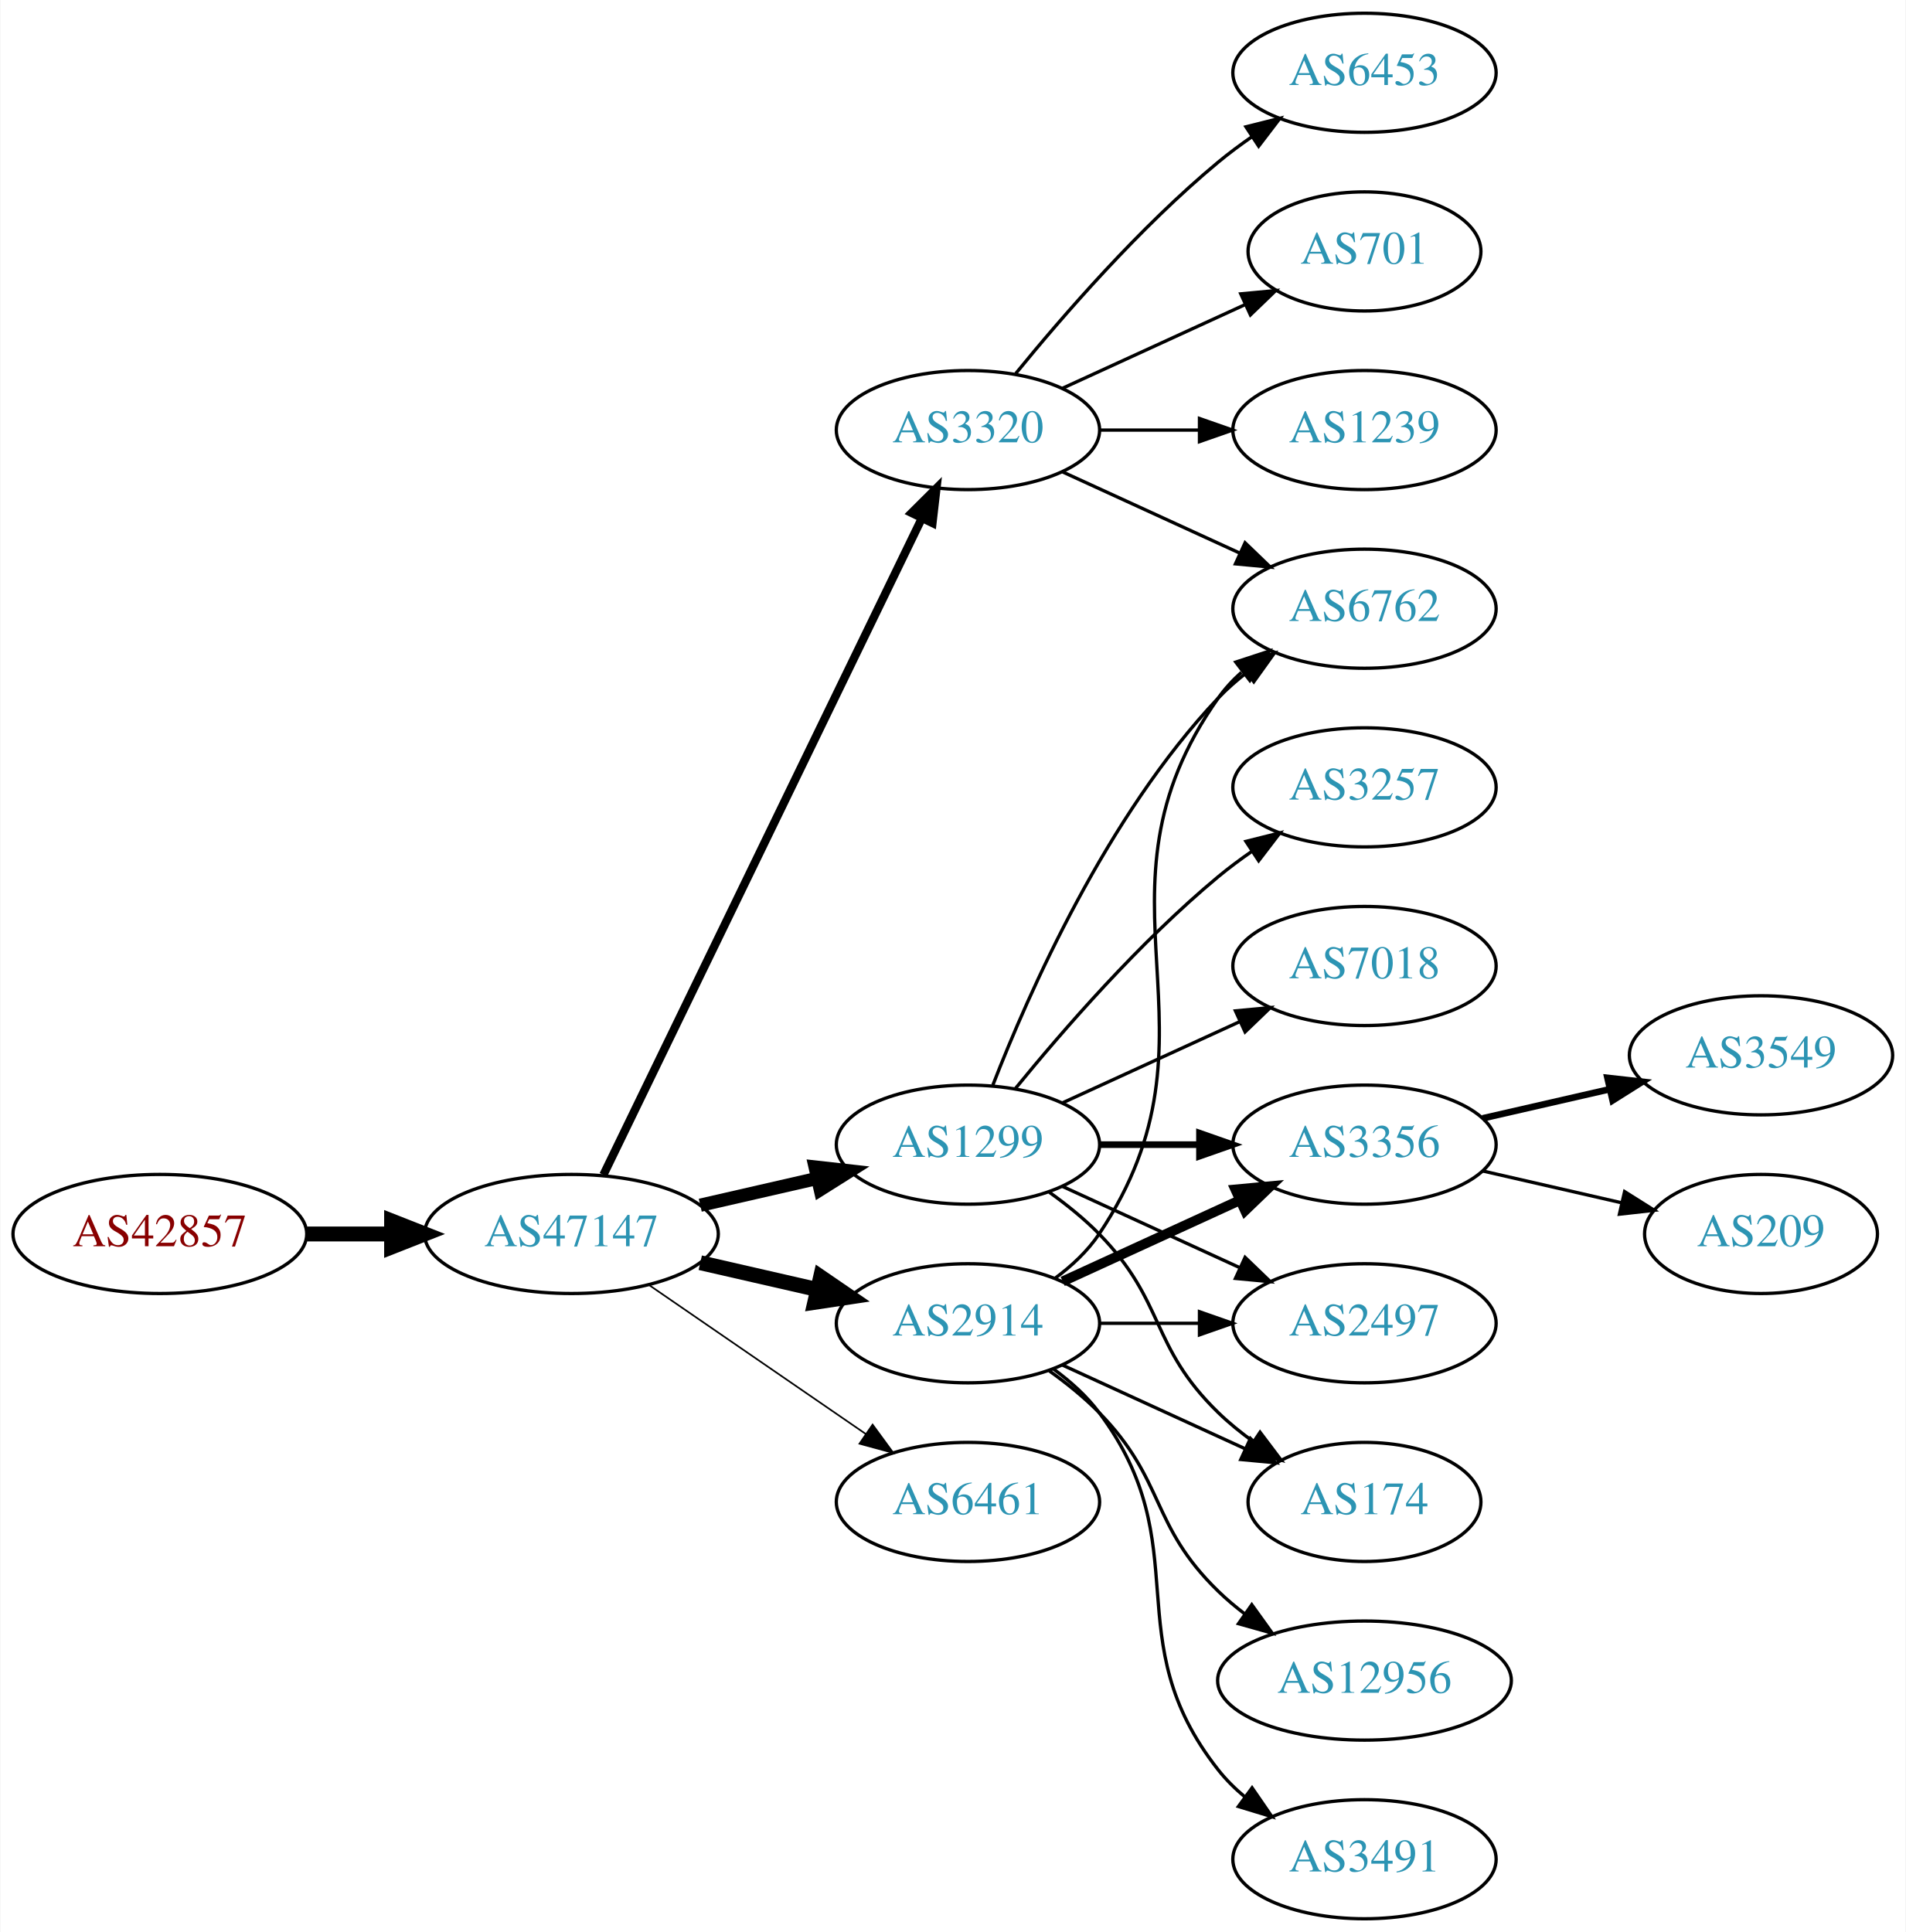
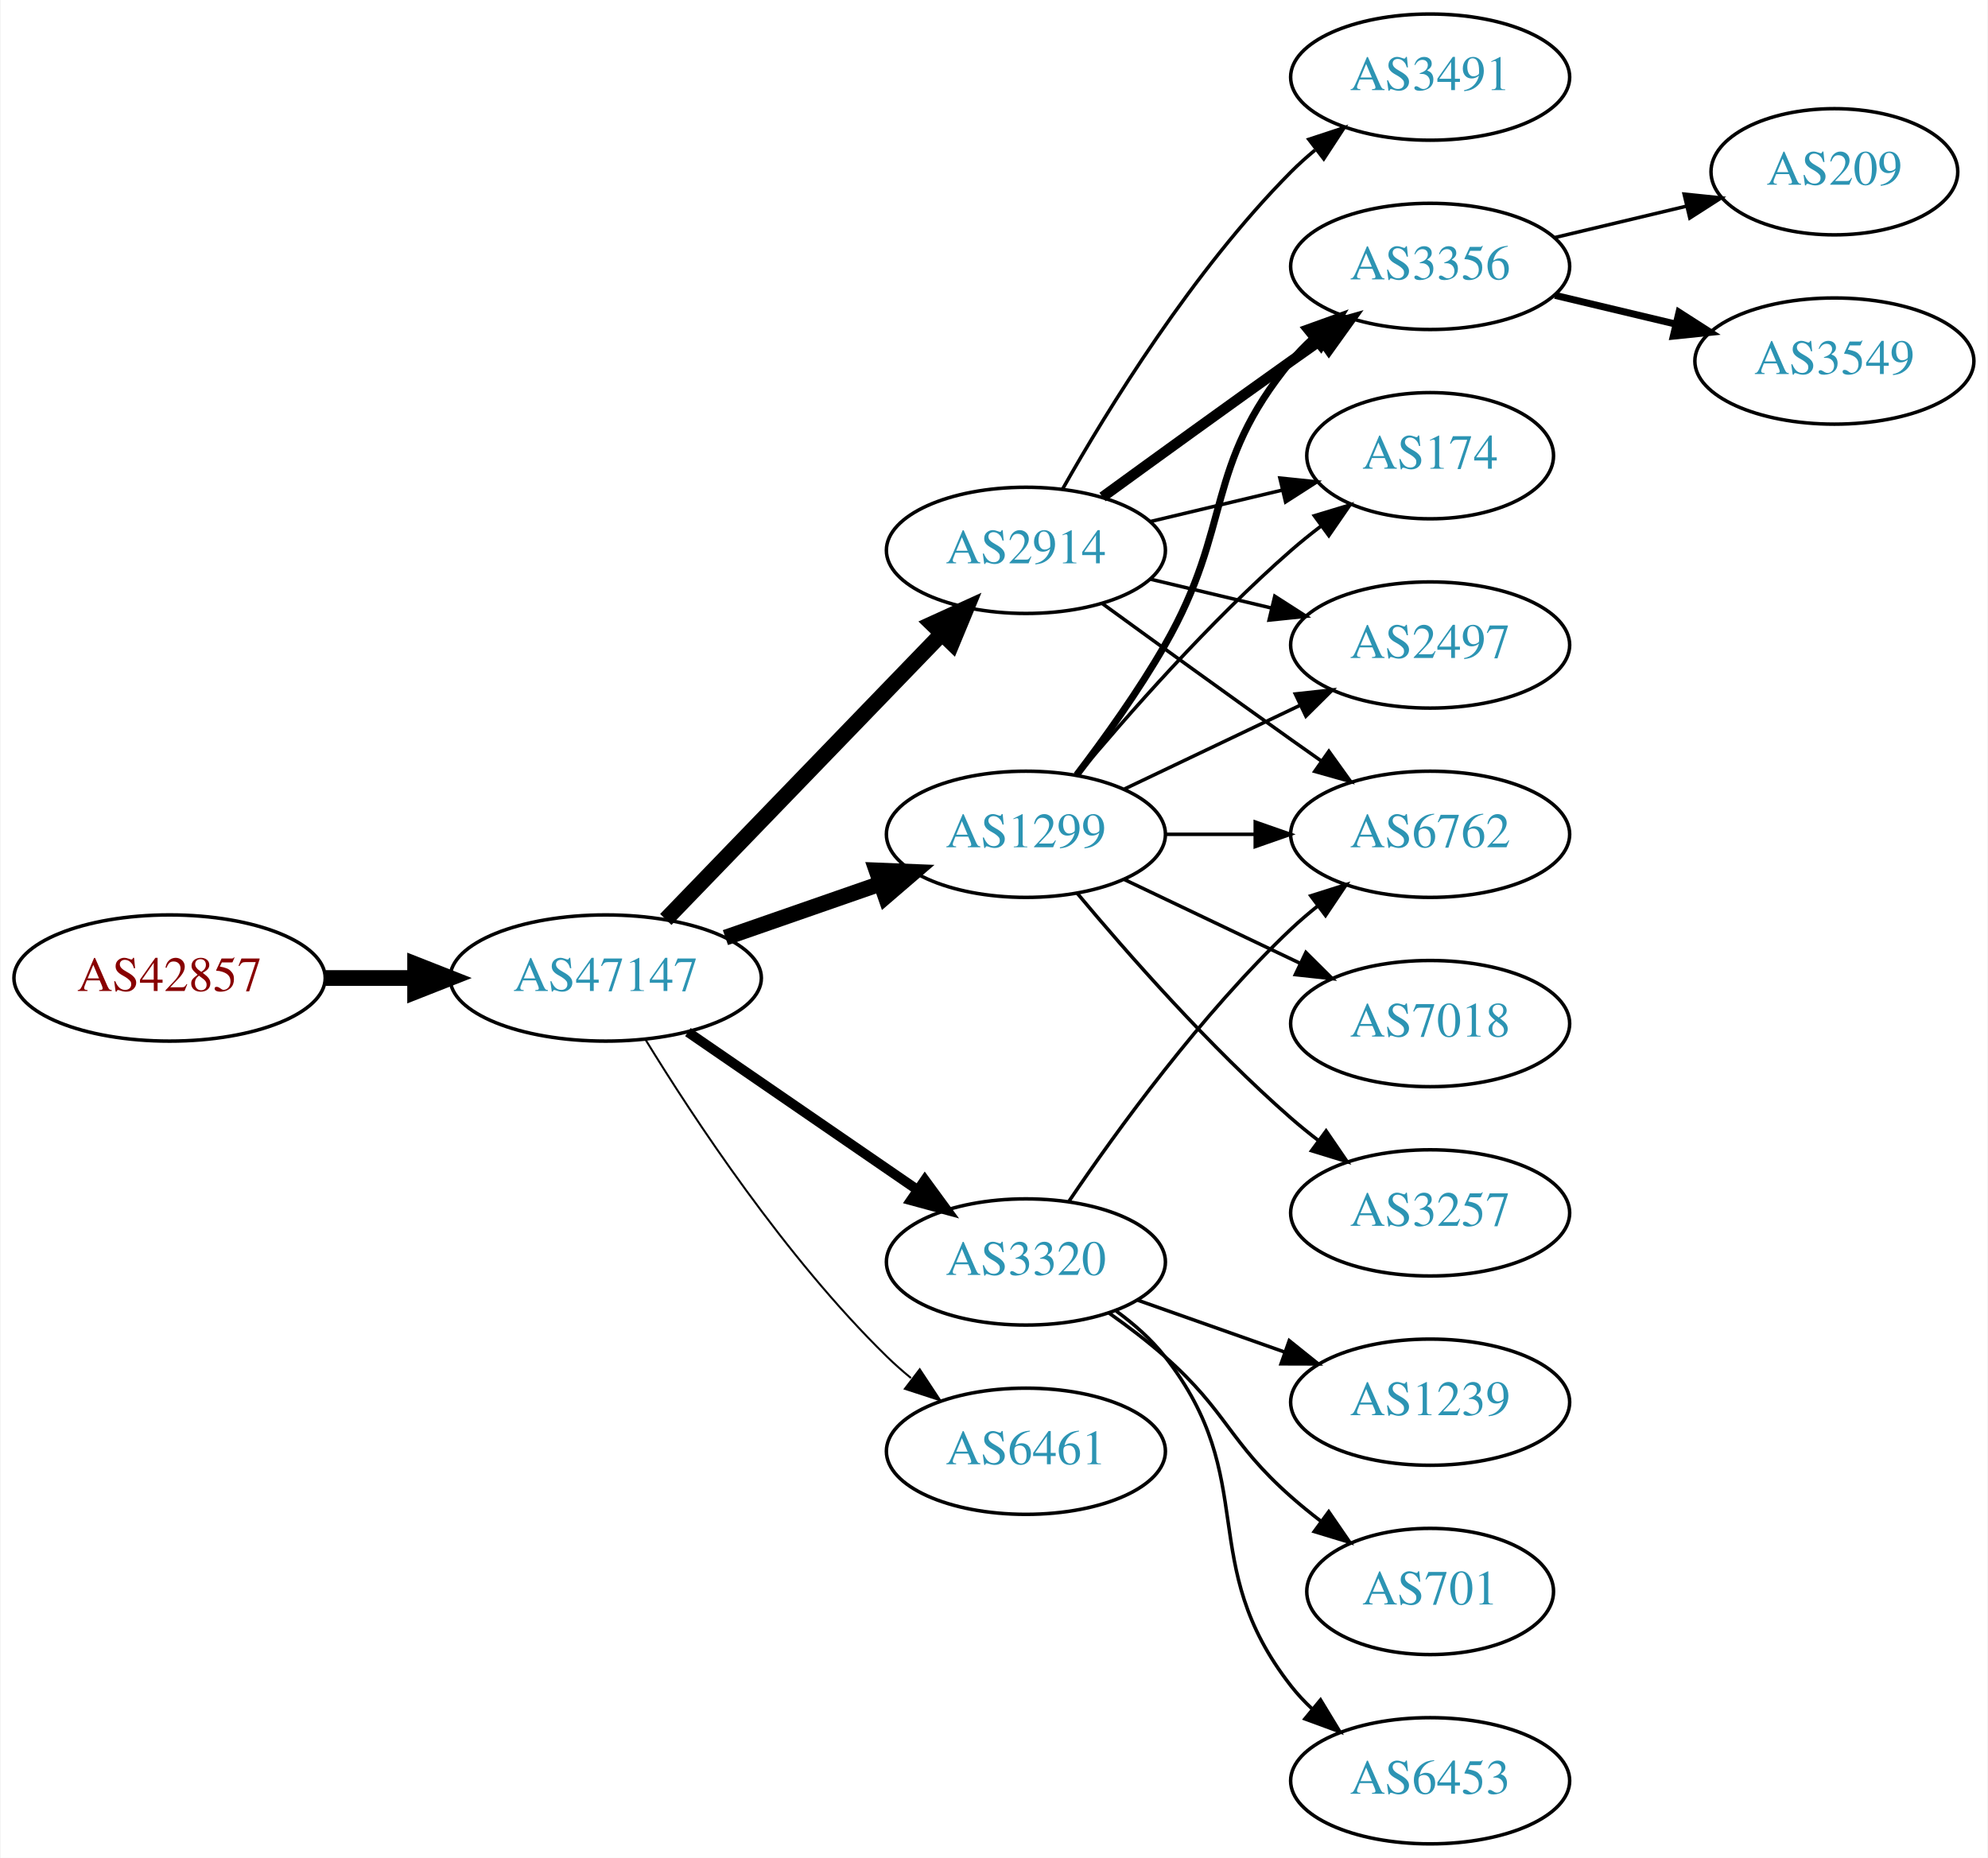
- <svg xmlns="http://www.w3.org/2000/svg" xmlns:xlink="http://www.w3.org/1999/xlink" width="576pt" height="584pt" viewBox="0.00 0.00 575.76 584.00">
-   <g id="graph0" class="graph" transform="scale(1 1) rotate(0) translate(4 580)">
-     <polygon fill="white" stroke="none" points="-4,4 -4,-580 571.762,-580 571.762,4 -4,4" />
+ <svg xmlns="http://www.w3.org/2000/svg" xmlns:xlink="http://www.w3.org/1999/xlink" width="567pt" height="530pt" viewBox="0.00 0.00 566.66 530.00">
+   <g id="graph0" class="graph" transform="scale(1 1) rotate(0) translate(4 526)">
+     <polygon fill="white" stroke="none" points="-4,4 -4,-526 562.663,-526 562.663,4 -4,4" />
    <g id="node1" class="node">
      <g id="a_node1">
        <a xlink:href="/asn/42857" xlink:title="AS42857 ~ Theo Voss [AT]">
-           <ellipse fill="#ffffff" stroke="black" cx="44.196" cy="-207" rx="44.393" ry="18" />
-           <text text-anchor="middle" x="44.196" y="-203.3" font-family="Times,serif" font-size="14.00" fill="#880000">AS42857</text>
+           <ellipse fill="#ffffff" stroke="black" cx="44.196" cy="-247" rx="44.393" ry="18" />
+           <text text-anchor="middle" x="44.196" y="-243.3" font-family="Times,serif" font-size="14.00" fill="#880000">AS42857</text>
        </a>
      </g>
    </g>
    <g id="node2" class="node">
      <g id="a_node2">
        <a xlink:href="/asn/47147" xlink:title="AS47147 ~ ANEXIA Internetdienstleistungs GmbH [AT]">
-           <ellipse fill="#ffffff" stroke="black" cx="168.588" cy="-207" rx="44.393" ry="18" />
-           <text text-anchor="middle" x="168.588" y="-203.3" font-family="Times,serif" font-size="14.00" fill="#2c94b3">AS47147</text>
+           <ellipse fill="#ffffff" stroke="black" cx="168.588" cy="-247" rx="44.393" ry="18" />
+           <text text-anchor="middle" x="168.588" y="-243.3" font-family="Times,serif" font-size="14.00" fill="#2c94b3">AS47147</text>
        </a>
      </g>
    </g>
    <g id="edge1" class="edge">
-       <path fill="none" stroke="black" stroke-width="4.5" d="M88.692,-207C96.898,-207 105.569,-207 114.041,-207" />
-       <polygon fill="black" stroke="black" stroke-width="4.5" points="114.233,-210.938 124.233,-207 114.233,-203.063 114.233,-210.938" />
+       <path fill="none" stroke="black" stroke-width="4.5" d="M88.692,-247C96.898,-247 105.569,-247 114.041,-247" />
+       <polygon fill="black" stroke="black" stroke-width="4.5" points="114.233,-250.938 124.233,-247 114.233,-243.063 114.233,-250.938" />
    </g>
    <g id="node3" class="node">
      <g id="a_node3">
-         <a xlink:href="/asn/1299" xlink:title="AS1299 ~ Telia Carrier [EU]">
-           <ellipse fill="#ffffff" stroke="black" cx="288.431" cy="-234" rx="39.794" ry="18" />
-           <text text-anchor="middle" x="288.431" y="-230.3" font-family="Times,serif" font-size="14.00" fill="#2c94b3">AS1299</text>
+         <a xlink:href="/asn/2914" xlink:title="AS2914 ~ NTT America, Inc. [US]">
+           <ellipse fill="#ffffff" stroke="black" cx="288.431" cy="-369" rx="39.794" ry="18" />
+           <text text-anchor="middle" x="288.431" y="-365.3" font-family="Times,serif" font-size="14.00" fill="#2c94b3">AS2914</text>
        </a>
      </g>
    </g>
    <g id="edge2" class="edge">
-       <path fill="none" stroke="black" stroke-width="4" d="M207.523,-215.692C218.764,-218.267 231.176,-221.111 242.799,-223.774" />
-       <polygon fill="black" stroke="black" stroke-width="4" points="242.232,-227.235 252.761,-226.057 243.795,-220.412 242.232,-227.235" />
+       <path fill="none" stroke="black" stroke-width="4.5" d="M185.727,-263.708C206.09,-284.789 241.243,-321.183 264.418,-345.175" />
+       <polygon fill="black" stroke="black" stroke-width="4.5" points="261.708,-348.037 271.487,-352.494 267.372,-342.566 261.708,-348.037" />
    </g>
    <g id="node4" class="node">
      <g id="a_node4">
-         <a xlink:href="/asn/2914" xlink:title="AS2914 ~ NTT America, Inc. [US]">
-           <ellipse fill="#ffffff" stroke="black" cx="288.431" cy="-180" rx="39.794" ry="18" />
-           <text text-anchor="middle" x="288.431" y="-176.3" font-family="Times,serif" font-size="14.00" fill="#2c94b3">AS2914</text>
+         <a xlink:href="/asn/1299" xlink:title="AS1299 ~ Telia Carrier [EU]">
+           <ellipse fill="#ffffff" stroke="black" cx="288.431" cy="-288" rx="39.794" ry="18" />
+           <text text-anchor="middle" x="288.431" y="-284.3" font-family="Times,serif" font-size="14.00" fill="#2c94b3">AS1299</text>
        </a>
      </g>
    </g>
    <g id="edge3" class="edge">
-       <path fill="none" stroke="black" stroke-width="4.5" d="M207.523,-198.308C218.764,-195.733 231.176,-192.889 242.799,-190.226" />
-       <polygon fill="black" stroke="black" stroke-width="4.5" points="243.893,-194.015 252.761,-187.943 242.134,-186.339 243.893,-194.015" />
+       <path fill="none" stroke="black" stroke-width="4.5" d="M202.728,-258.53C216.445,-263.302 232.484,-268.883 246.894,-273.896" />
+       <polygon fill="black" stroke="black" stroke-width="4.5" points="245.822,-277.692 256.56,-277.26 248.41,-270.255 245.822,-277.692" />
    </g>
    <g id="node5" class="node">
      <g id="a_node5">
        <a xlink:href="/asn/3320" xlink:title="AS3320 ~ DTAG [DE]">
-           <ellipse fill="#ffffff" stroke="black" cx="288.431" cy="-450" rx="39.794" ry="18" />
-           <text text-anchor="middle" x="288.431" y="-446.3" font-family="Times,serif" font-size="14.00" fill="#2c94b3">AS3320</text>
+           <ellipse fill="#ffffff" stroke="black" cx="288.431" cy="-166" rx="39.794" ry="18" />
+           <text text-anchor="middle" x="288.431" y="-162.3" font-family="Times,serif" font-size="14.00" fill="#2c94b3">AS3320</text>
        </a>
      </g>
    </g>
    <g id="edge4" class="edge">
-       <path fill="none" stroke="black" stroke-width="2.5" d="M178.253,-224.868C198.734,-267.101 250.221,-373.272 274.447,-423.227" />
-       <polygon fill="black" stroke="black" stroke-width="2.5" points="271.399,-424.963 278.912,-432.433 277.697,-421.908 271.399,-424.963" />
+       <path fill="none" stroke="black" stroke-width="2.812" d="M192.031,-231.574C210.612,-218.802 237.173,-200.545 257.553,-186.537" />
+       <polygon fill="black" stroke="black" stroke-width="2.812" points="259.609,-189.371 265.867,-180.822 255.643,-183.602 259.609,-189.371" />
    </g>
    <g id="node6" class="node">
      <g id="a_node6">
        <a xlink:href="/asn/6461" xlink:title="AS6461 ~ Zayo Bandwidth [US]">
-           <ellipse fill="#ffffff" stroke="black" cx="288.431" cy="-126" rx="39.794" ry="18" />
-           <text text-anchor="middle" x="288.431" y="-122.3" font-family="Times,serif" font-size="14.00" fill="#2c94b3">AS6461</text>
+           <ellipse fill="#ffffff" stroke="black" cx="288.431" cy="-112" rx="39.794" ry="18" />
+           <text text-anchor="middle" x="288.431" y="-108.3" font-family="Times,serif" font-size="14.00" fill="#2c94b3">AS6461</text>
        </a>
      </g>
    </g>
    <g id="edge5" class="edge">
-       <path fill="none" stroke="black" stroke-width="0.5" d="M192.031,-191.574C210.612,-178.802 237.173,-160.545 257.553,-146.537" />
-       <polygon fill="black" stroke="black" stroke-width="0.5" points="259.609,-149.371 265.867,-140.822 255.643,-143.602 259.609,-149.371" />
+       <path fill="none" stroke="black" stroke-width="0.562" d="M179.854,-229.56C193.662,-207.009 219.851,-167.278 248.784,-139 250.924,-136.908 253.242,-134.863 255.642,-132.894" />
+       <polygon fill="black" stroke="black" stroke-width="0.562" points="258.152,-135.382 263.983,-126.536 253.908,-129.815 258.152,-135.382" />
    </g>
    <g id="node7" class="node">
      <g id="a_node7">
-         <a xlink:href="/asn/7018" xlink:title="AS7018 ~ AT&amp;T Services, Inc. [US]">
-           <ellipse fill="#ffffff" stroke="black" cx="408.273" cy="-288" rx="39.794" ry="18" />
-           <text text-anchor="middle" x="408.273" y="-284.3" font-family="Times,serif" font-size="14.00" fill="#2c94b3">AS7018</text>
+         <a xlink:href="/asn/6762" xlink:title="AS6762 ~ TELECOM ITALIA SPARKLE S.p.A. [IT]">
+           <ellipse fill="#ffffff" stroke="black" cx="403.724" cy="-288" rx="39.794" ry="18" />
+           <text text-anchor="middle" x="403.724" y="-284.3" font-family="Times,serif" font-size="14.00" fill="#2c94b3">AS6762</text>
        </a>
      </g>
    </g>
    <g id="edge6" class="edge">
-       <path fill="none" stroke="black" d="M317.06,-246.661C333.017,-253.973 353.287,-263.261 370.57,-271.181" />
-       <polygon fill="black" stroke="black" points="369.269,-274.435 379.818,-275.419 372.185,-268.071 369.269,-274.435" />
+       <path fill="none" stroke="black" d="M310.279,-353.778C325.213,-342.909 345.827,-327.975 364.077,-315 366.898,-312.995 369.841,-310.915 372.789,-308.841" />
+       <polygon fill="black" stroke="black" points="374.835,-311.681 381.013,-303.074 370.816,-305.95 374.835,-311.681" />
    </g>
    <g id="node8" class="node">
      <g id="a_node8">
-         <a xlink:href="/asn/174" xlink:title="AS174 ~ Cogent Communications [US]">
-           <ellipse fill="#ffffff" stroke="black" cx="408.273" cy="-126" rx="35.194" ry="18" />
-           <text text-anchor="middle" x="408.273" y="-122.3" font-family="Times,serif" font-size="14.00" fill="#2c94b3">AS174</text>
+         <a xlink:href="/asn/3356" xlink:title="AS3356 ~ Level 3 Parent, LLC [US]">
+           <ellipse fill="#ffffff" stroke="black" cx="403.724" cy="-450" rx="39.794" ry="18" />
+           <text text-anchor="middle" x="403.724" y="-446.3" font-family="Times,serif" font-size="14.00" fill="#2c94b3">AS3356</text>
        </a>
      </g>
    </g>
    <g id="edge7" class="edge">
-       <path fill="none" stroke="black" d="M313.025,-219.611C318.281,-215.852 323.613,-211.563 328.077,-207 348.25,-186.383 343.384,-173.094 364.077,-153 367.305,-149.866 370.956,-146.911 374.734,-144.188" />
-       <polygon fill="black" stroke="black" points="376.713,-147.075 383.094,-138.617 372.832,-141.25 376.713,-147.075" />
+       <path fill="none" stroke="black" stroke-width="3" d="M310.279,-384.222C325.213,-395.091 345.827,-410.025 364.077,-423 366.898,-425.005 369.841,-427.085 372.789,-429.159" />
+       <polygon fill="black" stroke="black" stroke-width="3" points="370.816,-432.05 381.013,-434.926 374.835,-426.319 370.816,-432.05" />
    </g>
    <g id="node9" class="node">
      <g id="a_node9">
-         <a xlink:href="/asn/3356" xlink:title="AS3356 ~ Level 3 Parent, LLC [US]">
-           <ellipse fill="#ffffff" stroke="black" cx="408.273" cy="-234" rx="39.794" ry="18" />
-           <text text-anchor="middle" x="408.273" y="-230.3" font-family="Times,serif" font-size="14.00" fill="#2c94b3">AS3356</text>
+         <a xlink:href="/asn/174" xlink:title="AS174 ~ Cogent Communications [US]">
+           <ellipse fill="#ffffff" stroke="black" cx="403.724" cy="-396" rx="35.194" ry="18" />
+           <text text-anchor="middle" x="403.724" y="-392.3" font-family="Times,serif" font-size="14.00" fill="#2c94b3">AS174</text>
        </a>
      </g>
    </g>
    <g id="edge8" class="edge">
-       <path fill="none" stroke="black" stroke-width="2" d="M328.343,-234C337.897,-234 348.246,-234 358.209,-234" />
-       <polygon fill="black" stroke="black" stroke-width="2" points="358.402,-237.5 368.402,-234 358.402,-230.5 358.402,-237.5" />
+       <path fill="none" stroke="black" d="M324.038,-377.248C335.833,-380.058 349.137,-383.229 361.405,-386.153" />
+       <polygon fill="black" stroke="black" points="360.871,-389.624 371.41,-388.537 362.494,-382.814 360.871,-389.624" />
    </g>
    <g id="node10" class="node">
      <g id="a_node10">
-         <a xlink:href="/asn/6762" xlink:title="AS6762 ~ TELECOM ITALIA SPARKLE S.p.A. [IT]">
-           <ellipse fill="#ffffff" stroke="black" cx="408.273" cy="-396" rx="39.794" ry="18" />
-           <text text-anchor="middle" x="408.273" y="-392.3" font-family="Times,serif" font-size="14.00" fill="#2c94b3">AS6762</text>
+         <a xlink:href="/asn/3491" xlink:title="AS3491 ~ PCCW Global, Inc. [US]">
+           <ellipse fill="#ffffff" stroke="black" cx="403.724" cy="-504" rx="39.794" ry="18" />
+           <text text-anchor="middle" x="403.724" y="-500.3" font-family="Times,serif" font-size="14.00" fill="#2c94b3">AS3491</text>
        </a>
      </g>
    </g>
    <g id="edge9" class="edge">
-       <path fill="none" stroke="black" d="M295.954,-251.994C306.704,-279.728 330.362,-333.429 364.077,-369 366.663,-371.728 369.581,-374.294 372.649,-376.677" />
-       <polygon fill="black" stroke="black" points="370.803,-379.658 380.997,-382.543 374.827,-373.93 370.803,-379.658" />
+       <path fill="none" stroke="black" d="M298.891,-386.49C311.672,-409.096 336.105,-448.886 364.077,-477 366.188,-479.121 368.484,-481.188 370.87,-483.171" />
+       <polygon fill="black" stroke="black" points="369.122,-486.242 379.185,-489.556 373.385,-480.69 369.122,-486.242" />
    </g>
    <g id="node11" class="node">
      <g id="a_node11">
-         <a xlink:href="/asn/3257" xlink:title="AS3257 ~ GTT [DE]">
-           <ellipse fill="#ffffff" stroke="black" cx="408.273" cy="-342" rx="39.794" ry="18" />
-           <text text-anchor="middle" x="408.273" y="-338.3" font-family="Times,serif" font-size="14.00" fill="#2c94b3">AS3257</text>
+         <a xlink:href="/asn/2497" xlink:title="AS2497 ~ Internet Initiative Japan Inc. [JP]">
+           <ellipse fill="#ffffff" stroke="black" cx="403.724" cy="-342" rx="39.794" ry="18" />
+           <text text-anchor="middle" x="403.724" y="-338.3" font-family="Times,serif" font-size="14.00" fill="#2c94b3">AS2497</text>
        </a>
      </g>
    </g>
    <g id="edge10" class="edge">
-       <path fill="none" stroke="black" d="M302.85,-251.065C316.964,-268.375 340.379,-295.345 364.077,-315 367.294,-317.668 370.794,-320.27 374.365,-322.741" />
-       <polygon fill="black" stroke="black" points="372.442,-325.666 382.721,-328.236 376.288,-319.817 372.442,-325.666" />
+       <path fill="none" stroke="black" d="M324.038,-360.752C334.909,-358.162 347.064,-355.265 358.506,-352.538" />
+       <polygon fill="black" stroke="black" points="359.412,-355.92 368.328,-350.197 357.789,-349.111 359.412,-355.92" />
+     </g>
+     <g id="edge14" class="edge">
+       <path fill="none" stroke="black" d="M328.103,-288C336.306,-288 345.07,-288 353.602,-288" />
+       <polygon fill="black" stroke="black" points="353.841,-291.5 363.841,-288 353.841,-284.5 353.841,-291.5" />
+     </g>
+     <g id="edge12" class="edge">
+       <path fill="none" stroke="black" stroke-width="2" d="M302.892,-304.913C310.785,-315.27 320.634,-328.992 328.077,-342 347.642,-376.194 339.013,-392.606 364.077,-423 365.932,-425.25 368.02,-427.396 370.238,-429.424" />
+       <polygon fill="black" stroke="black" stroke-width="2" points="368.174,-432.256 378.143,-435.844 372.587,-426.823 368.174,-432.256" />
+     </g>
+     <g id="edge16" class="edge">
+       <path fill="none" stroke="black" d="M303.061,-304.817C317.343,-321.929 340.89,-348.745 364.077,-369 366.747,-371.332 369.62,-373.648 372.55,-375.886" />
+       <polygon fill="black" stroke="black" points="370.701,-378.87 380.841,-381.939 374.828,-373.216 370.701,-378.87" />
+     </g>
+     <g id="edge13" class="edge">
+       <path fill="none" stroke="black" d="M316.567,-300.934C331.561,-308.081 350.382,-317.052 366.605,-324.785" />
+       <polygon fill="black" stroke="black" points="365.276,-328.028 375.809,-329.171 368.288,-321.709 365.276,-328.028" />
    </g>
    <g id="node12" class="node">
      <g id="a_node12">
-         <a xlink:href="/asn/2497" xlink:title="AS2497 ~ Internet Initiative Japan Inc. [JP]">
-           <ellipse fill="#ffffff" stroke="black" cx="408.273" cy="-180" rx="39.794" ry="18" />
-           <text text-anchor="middle" x="408.273" y="-176.3" font-family="Times,serif" font-size="14.00" fill="#2c94b3">AS2497</text>
+         <a xlink:href="/asn/3257" xlink:title="AS3257 ~ GTT [DE]">
+           <ellipse fill="#ffffff" stroke="black" cx="403.724" cy="-180" rx="39.794" ry="18" />
+           <text text-anchor="middle" x="403.724" y="-176.3" font-family="Times,serif" font-size="14.00" fill="#2c94b3">AS3257</text>
        </a>
      </g>
    </g>
    <g id="edge11" class="edge">
-       <path fill="none" stroke="black" d="M317.06,-221.339C333.017,-214.027 353.287,-204.739 370.57,-196.819" />
-       <polygon fill="black" stroke="black" points="372.185,-199.929 379.818,-192.581 369.269,-193.565 372.185,-199.929" />
-     </g>
-     <g id="edge16" class="edge">
-       <path fill="none" stroke="black" d="M317.06,-167.339C333.476,-159.817 354.457,-150.202 372.054,-142.139" />
-       <polygon fill="black" stroke="black" points="373.799,-145.189 381.432,-137.842 370.883,-138.826 373.799,-145.189" />
-     </g>
-     <g id="edge12" class="edge">
-       <path fill="none" stroke="black" stroke-width="3" d="M317.06,-192.661C333.017,-199.973 353.287,-209.261 370.57,-217.181" />
-       <polygon fill="black" stroke="black" stroke-width="3" points="369.269,-220.435 379.818,-221.419 372.185,-214.071 369.269,-220.435" />
-     </g>
-     <g id="edge14" class="edge">
-       <path fill="none" stroke="black" d="M314.75,-193.607C319.806,-197.351 324.617,-201.831 328.077,-207 369.102,-268.294 321.498,-308.775 364.077,-369 366.068,-371.816 368.455,-374.401 371.071,-376.76" />
-       <polygon fill="black" stroke="black" points="369.371,-379.865 379.44,-383.162 373.624,-374.306 369.371,-379.865" />
-     </g>
-     <g id="edge13" class="edge">
-       <path fill="none" stroke="black" d="M328.343,-180C337.897,-180 348.246,-180 358.209,-180" />
-       <polygon fill="black" stroke="black" points="358.402,-183.5 368.402,-180 358.402,-176.5 358.402,-183.5" />
+       <path fill="none" stroke="black" d="M303.061,-271.183C317.343,-254.071 340.89,-227.255 364.077,-207 366.543,-204.846 369.182,-202.706 371.879,-200.628" />
+       <polygon fill="black" stroke="black" points="374.052,-203.375 380.033,-194.63 369.904,-197.736 374.052,-203.375" />
    </g>
    <g id="node13" class="node">
      <g id="a_node13">
-         <a xlink:href="/asn/3491" xlink:title="AS3491 ~ PCCW Global, Inc. [US]">
-           <ellipse fill="#ffffff" stroke="black" cx="408.273" cy="-18" rx="39.794" ry="18" />
-           <text text-anchor="middle" x="408.273" y="-14.3" font-family="Times,serif" font-size="14.00" fill="#2c94b3">AS3491</text>
+         <a xlink:href="/asn/7018" xlink:title="AS7018 ~ AT&amp;T Services, Inc. [US]">
+           <ellipse fill="#ffffff" stroke="black" cx="403.724" cy="-234" rx="39.794" ry="18" />
+           <text text-anchor="middle" x="403.724" y="-230.3" font-family="Times,serif" font-size="14.00" fill="#2c94b3">AS7018</text>
        </a>
      </g>
    </g>
    <g id="edge15" class="edge">
-       <path fill="none" stroke="black" d="M314.362,-166.118C319.438,-162.389 324.356,-157.984 328.077,-153 358.349,-112.458 332.779,-84.754 364.077,-45 366.402,-42.047 369.146,-39.33 372.105,-36.853" />
-       <polygon fill="black" stroke="black" points="374.298,-39.585 380.302,-30.855 370.165,-33.936 374.298,-39.585" />
+       <path fill="none" stroke="black" d="M316.567,-275.066C331.561,-267.919 350.382,-258.948 366.605,-251.215" />
+       <polygon fill="black" stroke="black" points="368.288,-254.291 375.809,-246.829 365.276,-247.972 368.288,-254.291" />
+     </g>
+     <g id="edge20" class="edge">
+       <path fill="none" stroke="black" d="M300.751,-183.378C314.325,-203.444 338.47,-236.792 364.077,-261 366.456,-263.249 369.036,-265.454 371.694,-267.575" />
+       <polygon fill="black" stroke="black" points="369.686,-270.444 379.788,-273.64 373.884,-264.843 369.686,-270.444" />
    </g>
    <g id="node14" class="node">
      <g id="a_node14">
-         <a xlink:href="/asn/12956" xlink:title="AS12956 ~ TELXIUS [ES]">
-           <ellipse fill="#ffffff" stroke="black" cx="408.273" cy="-72" rx="44.393" ry="18" />
-           <text text-anchor="middle" x="408.273" y="-68.3" font-family="Times,serif" font-size="14.00" fill="#2c94b3">AS12956</text>
+         <a xlink:href="/asn/1239" xlink:title="AS1239 ~ Sprint [US]">
+           <ellipse fill="#ffffff" stroke="black" cx="403.724" cy="-126" rx="39.794" ry="18" />
+           <text text-anchor="middle" x="403.724" y="-122.3" font-family="Times,serif" font-size="14.00" fill="#2c94b3">AS1239</text>
        </a>
      </g>
    </g>
    <g id="edge17" class="edge">
-       <path fill="none" stroke="black" d="M313.025,-165.611C318.281,-161.852 323.613,-157.563 328.077,-153 348.25,-132.383 343.384,-119.094 364.077,-99 366.564,-96.586 369.301,-94.278 372.154,-92.1" />
-       <polygon fill="black" stroke="black" points="374.209,-94.934 380.39,-86.329 370.192,-89.202 374.209,-94.934" />
-     </g>
-     <g id="edge21" class="edge">
-       <path fill="none" stroke="black" d="M317.06,-437.339C333.017,-430.027 353.287,-420.739 370.57,-412.819" />
-       <polygon fill="black" stroke="black" points="372.185,-415.929 379.818,-408.581 369.269,-409.565 372.185,-415.929" />
+       <path fill="none" stroke="black" d="M320.389,-155.07C333.252,-150.528 348.358,-145.195 362.095,-140.345" />
+       <polygon fill="black" stroke="black" points="363.539,-143.547 371.803,-136.917 361.209,-136.946 363.539,-143.547" />
+     </g>
+     <g id="node15" class="node">
+       <g id="a_node15">
+         <a xlink:href="/asn/701" xlink:title="AS701 ~ UUNET [US]">
+           <ellipse fill="#ffffff" stroke="black" cx="403.724" cy="-72" rx="35.194" ry="18" />
+           <text text-anchor="middle" x="403.724" y="-68.3" font-family="Times,serif" font-size="14.00" fill="#2c94b3">AS701</text>
+         </a>
+       </g>
+     </g>
+     <g id="edge18" class="edge">
+       <path fill="none" stroke="black" d="M312.158,-151.411C317.558,-147.6 323.171,-143.337 328.077,-139 345.997,-123.159 346.158,-114.841 364.077,-99 366.733,-96.652 369.597,-94.326 372.522,-92.081" />
+       <polygon fill="black" stroke="black" points="374.801,-94.75 380.805,-86.02 370.668,-89.1 374.801,-94.75" />
+     </g>
+     <g id="node16" class="node">
+       <g id="a_node16">
+         <a xlink:href="/asn/6453" xlink:title="AS6453 ~ TATA COMMUNICATIONS (AMERICA) INC [US]">
+           <ellipse fill="#ffffff" stroke="black" cx="403.724" cy="-18" rx="39.794" ry="18" />
+           <text text-anchor="middle" x="403.724" y="-14.3" font-family="Times,serif" font-size="14.00" fill="#2c94b3">AS6453</text>
+         </a>
+       </g>
+     </g>
+     <g id="edge19" class="edge">
+       <path fill="none" stroke="black" d="M314.2,-151.995C319.285,-148.272 324.247,-143.901 328.077,-139 355.625,-103.751 336.53,-80.249 364.077,-45 365.873,-42.703 367.917,-40.522 370.106,-38.469" />
+       <polygon fill="black" stroke="black" points="372.461,-41.064 377.954,-32.005 368.01,-35.661 372.461,-41.064" />
    </g>
    <g id="node17" class="node">
      <g id="a_node17">
-         <a xlink:href="/asn/701" xlink:title="AS701 ~ UUNET [US]">
-           <ellipse fill="#ffffff" stroke="black" cx="408.273" cy="-504" rx="35.194" ry="18" />
-           <text text-anchor="middle" x="408.273" y="-500.3" font-family="Times,serif" font-size="14.00" fill="#2c94b3">AS701</text>
-         </a>
-       </g>
-     </g>
-     <g id="edge20" class="edge">
-       <path fill="none" stroke="black" d="M317.06,-462.661C333.476,-470.183 354.457,-479.798 372.054,-487.861" />
-       <polygon fill="black" stroke="black" points="370.883,-491.174 381.432,-492.158 373.799,-484.811 370.883,-491.174" />
+         <a xlink:href="/asn/209" xlink:title="AS209 ~ CenturyLink Communications, LLC [US]">
+           <ellipse fill="#ffffff" stroke="black" cx="519.017" cy="-477" rx="35.194" ry="18" />
+           <text text-anchor="middle" x="519.017" y="-473.3" font-family="Times,serif" font-size="14.00" fill="#2c94b3">AS209</text>
+         </a>
+       </g>
+     </g>
+     <g id="edge21" class="edge">
+       <path fill="none" stroke="black" d="M439.331,-458.248C451.125,-461.058 464.43,-464.229 476.698,-467.153" />
+       <polygon fill="black" stroke="black" points="476.164,-470.624 486.703,-469.537 477.787,-463.814 476.164,-470.624" />
    </g>
    <g id="node18" class="node">
      <g id="a_node18">
-         <a xlink:href="/asn/1239" xlink:title="AS1239 ~ Sprint [US]">
-           <ellipse fill="#ffffff" stroke="black" cx="408.273" cy="-450" rx="39.794" ry="18" />
-           <text text-anchor="middle" x="408.273" y="-446.3" font-family="Times,serif" font-size="14.00" fill="#2c94b3">AS1239</text>
+         <a xlink:href="/asn/3549" xlink:title="AS3549 ~ Level 3 Parent, LLC [US]">
+           <ellipse fill="#ffffff" stroke="black" cx="519.017" cy="-423" rx="39.794" ry="18" />
+           <text text-anchor="middle" x="519.017" y="-419.3" font-family="Times,serif" font-size="14.00" fill="#2c94b3">AS3549</text>
        </a>
      </g>
    </g>
    <g id="edge22" class="edge">
-       <path fill="none" stroke="black" d="M328.343,-450C337.897,-450 348.246,-450 358.209,-450" />
-       <polygon fill="black" stroke="black" points="358.402,-453.5 368.402,-450 358.402,-446.5 358.402,-453.5" />
-     </g>
-     <g id="node19" class="node">
-       <g id="a_node19">
-         <a xlink:href="/asn/6453" xlink:title="AS6453 ~ TATA COMMUNICATIONS (AMERICA) INC [US]">
-           <ellipse fill="#ffffff" stroke="black" cx="408.273" cy="-558" rx="39.794" ry="18" />
-           <text text-anchor="middle" x="408.273" y="-554.3" font-family="Times,serif" font-size="14.00" fill="#2c94b3">AS6453</text>
-         </a>
-       </g>
-     </g>
-     <g id="edge23" class="edge">
-       <path fill="none" stroke="black" d="M302.85,-467.065C316.964,-484.375 340.379,-511.345 364.077,-531 367.294,-533.668 370.794,-536.27 374.365,-538.741" />
-       <polygon fill="black" stroke="black" points="372.442,-541.666 382.721,-544.236 376.288,-535.817 372.442,-541.666" />
-     </g>
-     <g id="node15" class="node">
-       <g id="a_node15">
-         <a xlink:href="/asn/3549" xlink:title="AS3549 ~ Level 3 Parent, LLC [US]">
-           <ellipse fill="#ffffff" stroke="black" cx="528.116" cy="-261" rx="39.794" ry="18" />
-           <text text-anchor="middle" x="528.116" y="-257.3" font-family="Times,serif" font-size="14.00" fill="#2c94b3">AS3549</text>
-         </a>
-       </g>
-     </g>
-     <g id="edge18" class="edge">
-       <path fill="none" stroke="black" stroke-width="2" d="M443.993,-241.955C455.993,-244.704 469.613,-247.825 482.306,-250.733" />
-       <polygon fill="black" stroke="black" stroke-width="2" points="481.708,-254.187 492.238,-253.009 483.272,-247.364 481.708,-254.187" />
-     </g>
-     <g id="node16" class="node">
-       <g id="a_node16">
-         <a xlink:href="/asn/209" xlink:title="AS209 ~ CenturyLink Communications, LLC [US]">
-           <ellipse fill="#ffffff" stroke="black" cx="528.116" cy="-207" rx="35.194" ry="18" />
-           <text text-anchor="middle" x="528.116" y="-203.3" font-family="Times,serif" font-size="14.00" fill="#2c94b3">AS209</text>
-         </a>
-       </g>
-     </g>
-     <g id="edge19" class="edge">
-       <path fill="none" stroke="black" d="M443.993,-226.045C457.085,-223.045 472.107,-219.604 485.748,-216.478" />
-       <polygon fill="black" stroke="black" points="486.89,-219.807 495.855,-214.162 485.326,-212.984 486.89,-219.807" />
+       <path fill="none" stroke="black" stroke-width="2" d="M439.331,-441.752C450.202,-439.162 462.357,-436.265 473.799,-433.538" />
+       <polygon fill="black" stroke="black" stroke-width="2" points="474.705,-436.92 483.621,-431.197 473.082,-430.111 474.705,-436.92" />
    </g>
  </g>
</svg>
